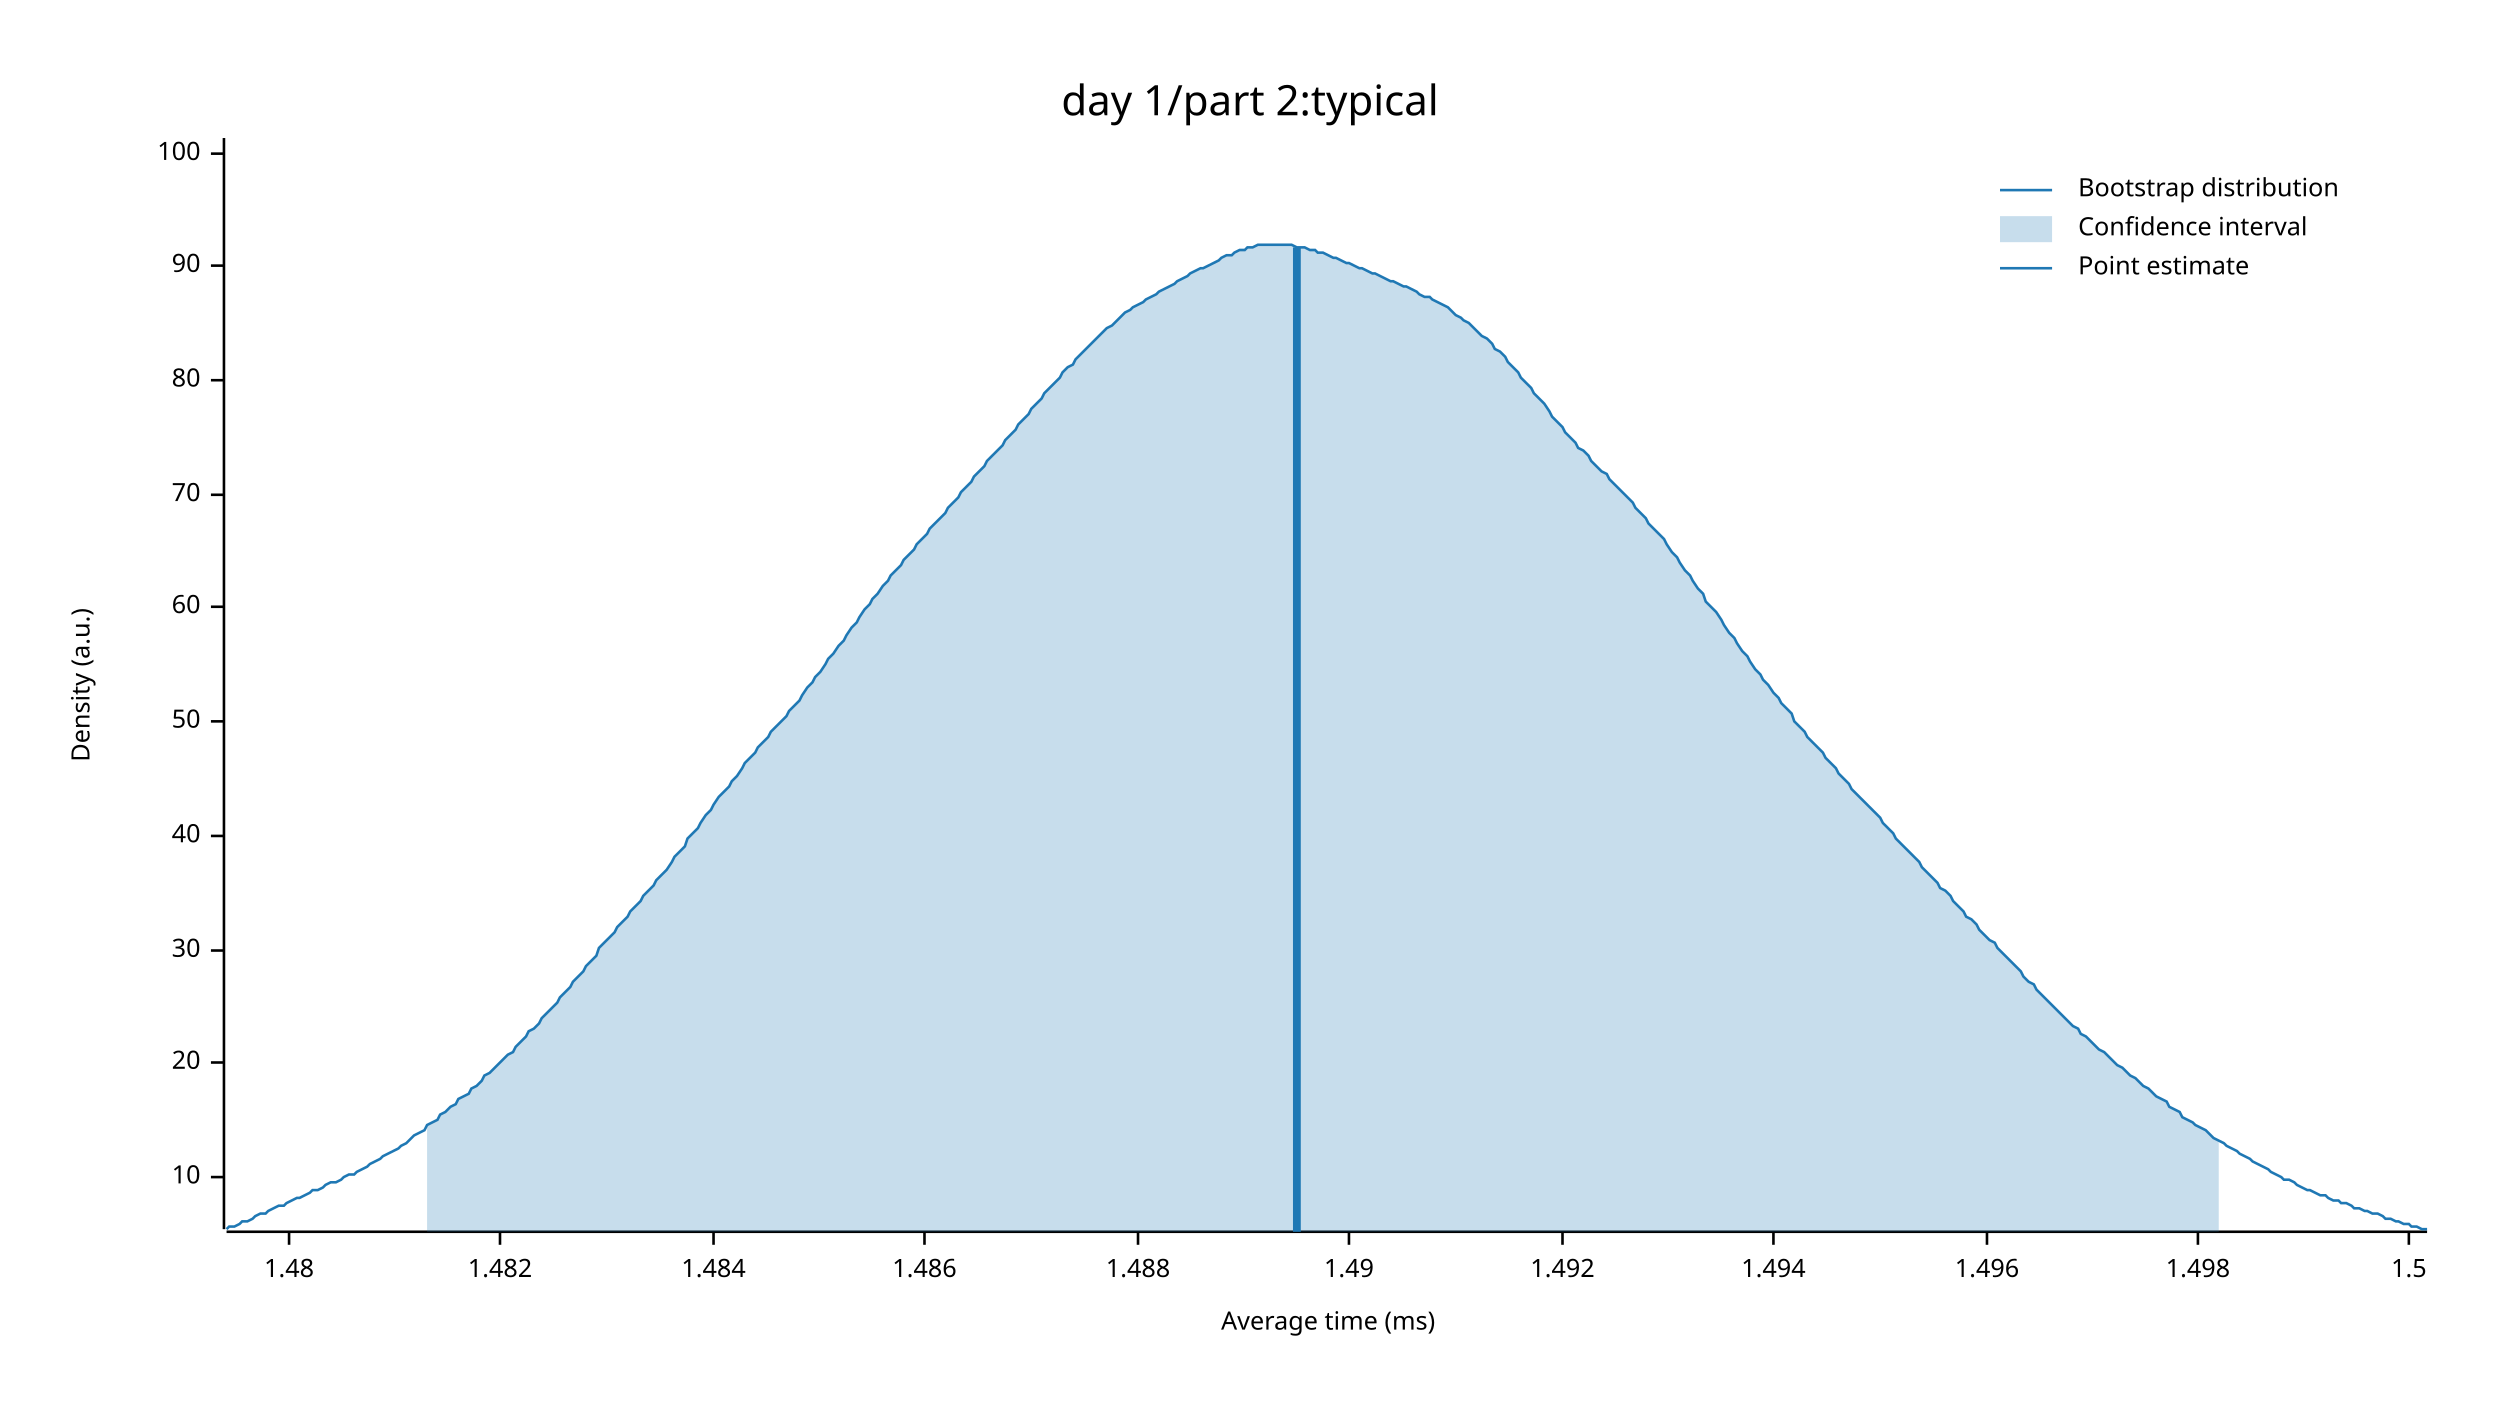
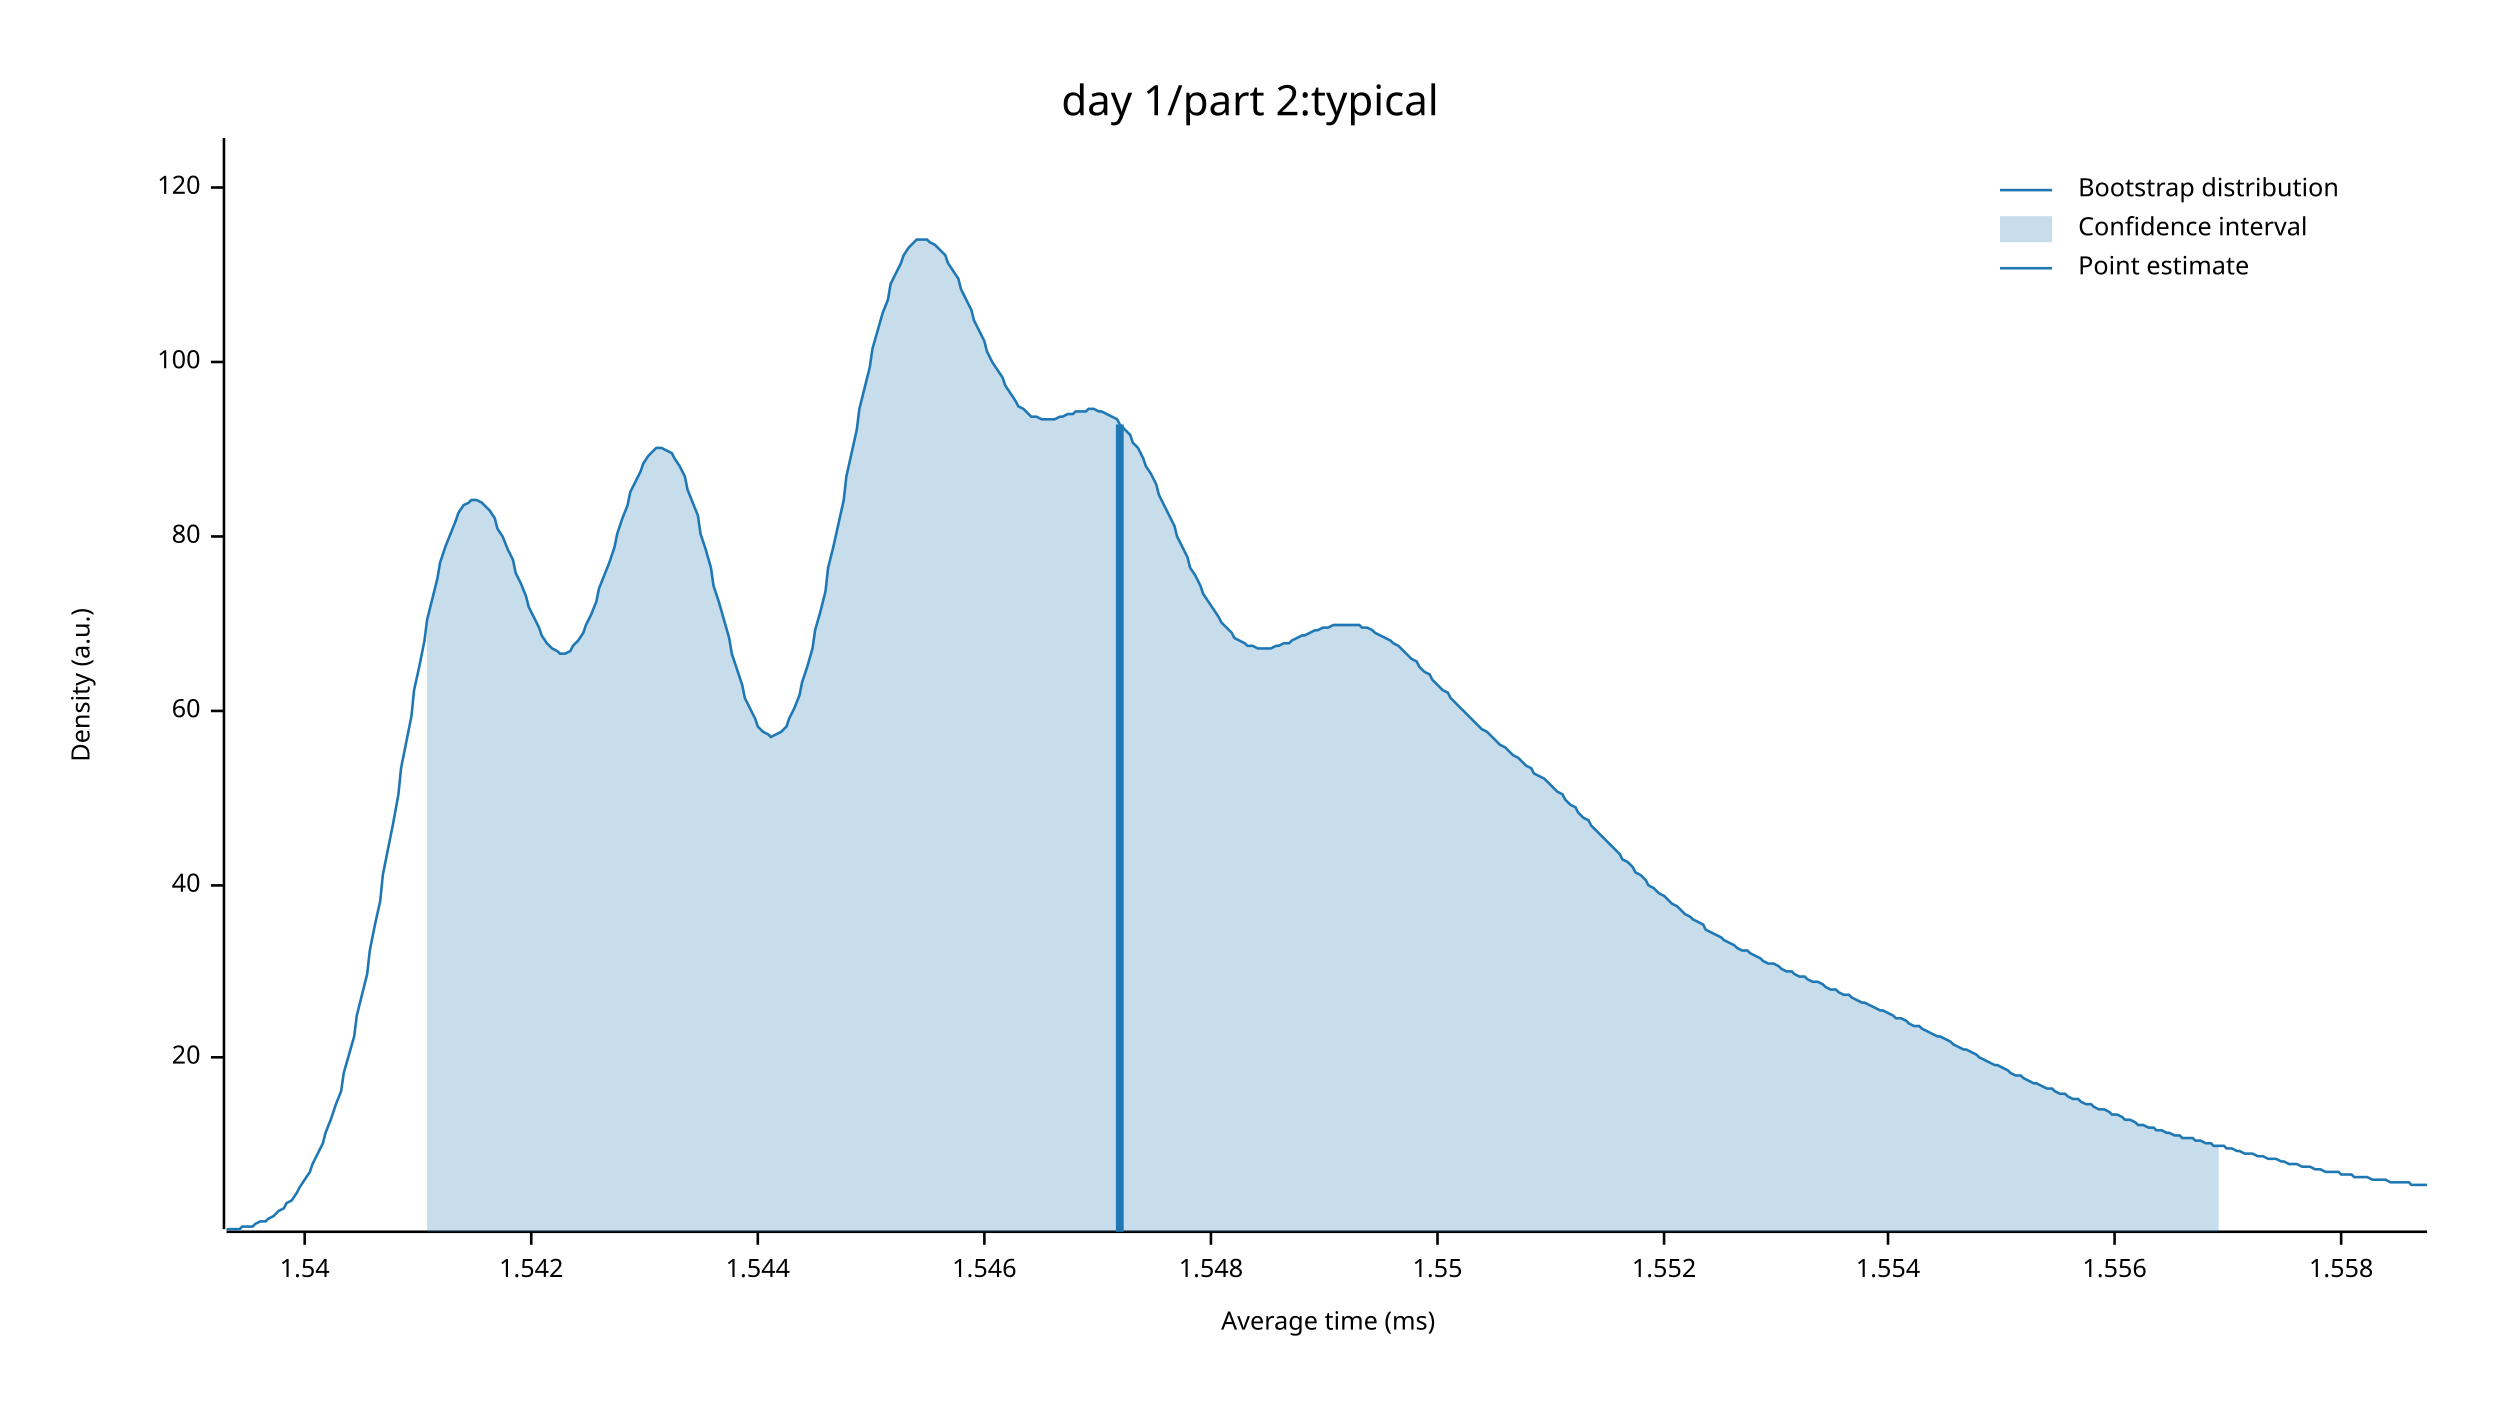
<svg xmlns="http://www.w3.org/2000/svg" width="960" height="540" viewBox="0 0 960 540">
  <text x="480" y="32" dy="0.76em" text-anchor="middle" font-family="sans-serif" font-size="16.129" opacity="1" fill="#000000">
day 1/part 2:typical
</text>
  <text x="27" y="263" dy="0.76em" text-anchor="middle" font-family="sans-serif" font-size="9.677" opacity="1" fill="#000000" transform="rotate(270, 27, 263)">
Density (a.u.)
</text>
  <text x="510" y="513" dy="-0.5ex" text-anchor="middle" font-family="sans-serif" font-size="9.677" opacity="1" fill="#000000">
Average time (ms)
</text>
  <polyline fill="none" opacity="1" stroke="#000000" stroke-width="1" points="86,53 86,472 " />
-   <text x="77" y="452" dy="0.5ex" text-anchor="end" font-family="sans-serif" font-size="9.677" opacity="1" fill="#000000">
- 10
- </text>
-   <polyline fill="none" opacity="1" stroke="#000000" stroke-width="1" points="81,452 86,452 " />
-   <text x="77" y="408" dy="0.5ex" text-anchor="end" font-family="sans-serif" font-size="9.677" opacity="1" fill="#000000">
+   <text x="77" y="406" dy="0.5ex" text-anchor="end" font-family="sans-serif" font-size="9.677" opacity="1" fill="#000000">
20
</text>
-   <polyline fill="none" opacity="1" stroke="#000000" stroke-width="1" points="81,408 86,408 " />
-   <text x="77" y="365" dy="0.5ex" text-anchor="end" font-family="sans-serif" font-size="9.677" opacity="1" fill="#000000">
- 30
- </text>
-   <polyline fill="none" opacity="1" stroke="#000000" stroke-width="1" points="81,365 86,365 " />
-   <text x="77" y="321" dy="0.5ex" text-anchor="end" font-family="sans-serif" font-size="9.677" opacity="1" fill="#000000">
+   <polyline fill="none" opacity="1" stroke="#000000" stroke-width="1" points="81,406 86,406 " />
+   <text x="77" y="340" dy="0.5ex" text-anchor="end" font-family="sans-serif" font-size="9.677" opacity="1" fill="#000000">
40
</text>
-   <polyline fill="none" opacity="1" stroke="#000000" stroke-width="1" points="81,321 86,321 " />
-   <text x="77" y="277" dy="0.5ex" text-anchor="end" font-family="sans-serif" font-size="9.677" opacity="1" fill="#000000">
- 50
- </text>
-   <polyline fill="none" opacity="1" stroke="#000000" stroke-width="1" points="81,277 86,277 " />
-   <text x="77" y="233" dy="0.5ex" text-anchor="end" font-family="sans-serif" font-size="9.677" opacity="1" fill="#000000">
+   <polyline fill="none" opacity="1" stroke="#000000" stroke-width="1" points="81,340 86,340 " />
+   <text x="77" y="273" dy="0.5ex" text-anchor="end" font-family="sans-serif" font-size="9.677" opacity="1" fill="#000000">
60
</text>
-   <polyline fill="none" opacity="1" stroke="#000000" stroke-width="1" points="81,233 86,233 " />
-   <text x="77" y="190" dy="0.5ex" text-anchor="end" font-family="sans-serif" font-size="9.677" opacity="1" fill="#000000">
- 70
- </text>
-   <polyline fill="none" opacity="1" stroke="#000000" stroke-width="1" points="81,190 86,190 " />
-   <text x="77" y="146" dy="0.5ex" text-anchor="end" font-family="sans-serif" font-size="9.677" opacity="1" fill="#000000">
+   <polyline fill="none" opacity="1" stroke="#000000" stroke-width="1" points="81,273 86,273 " />
+   <text x="77" y="206" dy="0.5ex" text-anchor="end" font-family="sans-serif" font-size="9.677" opacity="1" fill="#000000">
80
</text>
-   <polyline fill="none" opacity="1" stroke="#000000" stroke-width="1" points="81,146 86,146 " />
-   <text x="77" y="102" dy="0.5ex" text-anchor="end" font-family="sans-serif" font-size="9.677" opacity="1" fill="#000000">
- 90
- </text>
-   <polyline fill="none" opacity="1" stroke="#000000" stroke-width="1" points="81,102 86,102 " />
-   <text x="77" y="59" dy="0.5ex" text-anchor="end" font-family="sans-serif" font-size="9.677" opacity="1" fill="#000000">
+   <polyline fill="none" opacity="1" stroke="#000000" stroke-width="1" points="81,206 86,206 " />
+   <text x="77" y="139" dy="0.5ex" text-anchor="end" font-family="sans-serif" font-size="9.677" opacity="1" fill="#000000">
100
</text>
-   <polyline fill="none" opacity="1" stroke="#000000" stroke-width="1" points="81,59 86,59 " />
+   <polyline fill="none" opacity="1" stroke="#000000" stroke-width="1" points="81,139 86,139 " />
+   <text x="77" y="72" dy="0.5ex" text-anchor="end" font-family="sans-serif" font-size="9.677" opacity="1" fill="#000000">
+ 120
+ </text>
+   <polyline fill="none" opacity="1" stroke="#000000" stroke-width="1" points="81,72 86,72 " />
  <polyline fill="none" opacity="1" stroke="#000000" stroke-width="1" points="87,473 932,473 " />
-   <text x="111" y="483" dy="0.76em" text-anchor="middle" font-family="sans-serif" font-size="9.677" opacity="1" fill="#000000">
- 1.48
+   <text x="117" y="483" dy="0.76em" text-anchor="middle" font-family="sans-serif" font-size="9.677" opacity="1" fill="#000000">
+ 1.54
</text>
-   <polyline fill="none" opacity="1" stroke="#000000" stroke-width="1" points="111,473 111,478 " />
-   <text x="192" y="483" dy="0.76em" text-anchor="middle" font-family="sans-serif" font-size="9.677" opacity="1" fill="#000000">
- 1.482
+   <polyline fill="none" opacity="1" stroke="#000000" stroke-width="1" points="117,473 117,478 " />
+   <text x="204" y="483" dy="0.76em" text-anchor="middle" font-family="sans-serif" font-size="9.677" opacity="1" fill="#000000">
+ 1.542
</text>
-   <polyline fill="none" opacity="1" stroke="#000000" stroke-width="1" points="192,473 192,478 " />
-   <text x="274" y="483" dy="0.76em" text-anchor="middle" font-family="sans-serif" font-size="9.677" opacity="1" fill="#000000">
- 1.484
+   <polyline fill="none" opacity="1" stroke="#000000" stroke-width="1" points="204,473 204,478 " />
+   <text x="291" y="483" dy="0.76em" text-anchor="middle" font-family="sans-serif" font-size="9.677" opacity="1" fill="#000000">
+ 1.544
</text>
-   <polyline fill="none" opacity="1" stroke="#000000" stroke-width="1" points="274,473 274,478 " />
-   <text x="355" y="483" dy="0.76em" text-anchor="middle" font-family="sans-serif" font-size="9.677" opacity="1" fill="#000000">
- 1.486
+   <polyline fill="none" opacity="1" stroke="#000000" stroke-width="1" points="291,473 291,478 " />
+   <text x="378" y="483" dy="0.76em" text-anchor="middle" font-family="sans-serif" font-size="9.677" opacity="1" fill="#000000">
+ 1.546
</text>
-   <polyline fill="none" opacity="1" stroke="#000000" stroke-width="1" points="355,473 355,478 " />
-   <text x="437" y="483" dy="0.76em" text-anchor="middle" font-family="sans-serif" font-size="9.677" opacity="1" fill="#000000">
- 1.488
+   <polyline fill="none" opacity="1" stroke="#000000" stroke-width="1" points="378,473 378,478 " />
+   <text x="465" y="483" dy="0.76em" text-anchor="middle" font-family="sans-serif" font-size="9.677" opacity="1" fill="#000000">
+ 1.548
</text>
-   <polyline fill="none" opacity="1" stroke="#000000" stroke-width="1" points="437,473 437,478 " />
-   <text x="518" y="483" dy="0.76em" text-anchor="middle" font-family="sans-serif" font-size="9.677" opacity="1" fill="#000000">
- 1.49
+   <polyline fill="none" opacity="1" stroke="#000000" stroke-width="1" points="465,473 465,478 " />
+   <text x="552" y="483" dy="0.76em" text-anchor="middle" font-family="sans-serif" font-size="9.677" opacity="1" fill="#000000">
+ 1.55
</text>
-   <polyline fill="none" opacity="1" stroke="#000000" stroke-width="1" points="518,473 518,478 " />
-   <text x="600" y="483" dy="0.76em" text-anchor="middle" font-family="sans-serif" font-size="9.677" opacity="1" fill="#000000">
- 1.492
+   <polyline fill="none" opacity="1" stroke="#000000" stroke-width="1" points="552,473 552,478 " />
+   <text x="639" y="483" dy="0.76em" text-anchor="middle" font-family="sans-serif" font-size="9.677" opacity="1" fill="#000000">
+ 1.552
</text>
-   <polyline fill="none" opacity="1" stroke="#000000" stroke-width="1" points="600,473 600,478 " />
-   <text x="681" y="483" dy="0.76em" text-anchor="middle" font-family="sans-serif" font-size="9.677" opacity="1" fill="#000000">
- 1.494
+   <polyline fill="none" opacity="1" stroke="#000000" stroke-width="1" points="639,473 639,478 " />
+   <text x="725" y="483" dy="0.76em" text-anchor="middle" font-family="sans-serif" font-size="9.677" opacity="1" fill="#000000">
+ 1.554
</text>
-   <polyline fill="none" opacity="1" stroke="#000000" stroke-width="1" points="681,473 681,478 " />
-   <text x="763" y="483" dy="0.76em" text-anchor="middle" font-family="sans-serif" font-size="9.677" opacity="1" fill="#000000">
- 1.496
+   <polyline fill="none" opacity="1" stroke="#000000" stroke-width="1" points="725,473 725,478 " />
+   <text x="812" y="483" dy="0.76em" text-anchor="middle" font-family="sans-serif" font-size="9.677" opacity="1" fill="#000000">
+ 1.556
</text>
-   <polyline fill="none" opacity="1" stroke="#000000" stroke-width="1" points="763,473 763,478 " />
-   <text x="844" y="483" dy="0.76em" text-anchor="middle" font-family="sans-serif" font-size="9.677" opacity="1" fill="#000000">
- 1.498
+   <polyline fill="none" opacity="1" stroke="#000000" stroke-width="1" points="812,473 812,478 " />
+   <text x="899" y="483" dy="0.76em" text-anchor="middle" font-family="sans-serif" font-size="9.677" opacity="1" fill="#000000">
+ 1.558
</text>
-   <polyline fill="none" opacity="1" stroke="#000000" stroke-width="1" points="844,473 844,478 " />
-   <text x="925" y="483" dy="0.76em" text-anchor="middle" font-family="sans-serif" font-size="9.677" opacity="1" fill="#000000">
- 1.5
- </text>
-   <polyline fill="none" opacity="1" stroke="#000000" stroke-width="1" points="925,473 925,478 " />
-   <polyline fill="none" opacity="1" stroke="#1F78B4" stroke-width="1" points="87,472 88,471 90,471 92,470 93,469 95,469 97,468 98,467 100,466 102,466 103,465 105,464 107,463 109,463 110,462 112,461 114,460 115,460 117,459 119,458 120,457 122,457 124,456 125,455 127,454 129,454 131,453 132,452 134,451 136,451 137,450 139,449 141,448 142,447 144,446 146,445 147,444 149,443 151,442 153,441 154,440 156,439 158,437 159,436 161,435 163,434 164,432 166,431 168,430 169,428 171,427 173,425 175,424 176,422 178,421 180,420 181,418 183,417 185,415 186,413 188,412 190,410 191,409 193,407 195,405 197,404 198,402 200,400 202,398 203,396 205,395 207,393 208,391 210,389 212,387 214,385 215,383 217,381 219,379 220,377 222,375 224,373 225,371 227,369 229,367 230,364 232,362 234,360 236,358 237,356 239,354 241,352 242,350 244,348 246,346 247,344 249,342 251,340 252,338 254,336 256,334 258,331 259,329 261,327 263,325 264,322 266,320 268,318 269,316 271,313 273,311 274,309 276,306 278,304 280,302 281,300 283,298 285,295 286,293 288,291 290,289 291,287 293,285 295,283 296,281 298,279 300,277 302,275 303,273 305,271 307,269 308,267 310,264 312,262 313,260 315,258 317,255 318,253 320,251 322,248 324,246 325,244 327,241 329,239 330,237 332,234 334,232 335,230 337,228 339,225 341,223 342,221 344,219 346,217 347,215 349,213 351,211 352,209 354,207 356,205 357,203 359,201 361,199 363,197 364,195 366,193 368,191 369,189 371,187 373,185 374,183 376,181 378,179 379,177 381,175 383,173 385,171 386,169 388,167 390,165 391,163 393,161 395,159 396,157 398,155 400,153 401,151 403,149 405,147 407,145 408,143 410,141 412,140 413,138 415,136 417,134 418,133 420,131 422,129 423,128 425,126 427,125 429,123 430,122 432,120 434,119 435,118 437,117 439,116 440,115 442,114 444,113 445,112 447,111 449,110 451,109 452,108 454,107 456,106 457,105 459,104 461,103 462,103 464,102 466,101 468,100 469,99 471,98 473,98 474,97 476,96 478,96 479,95 481,95 483,94 484,94 486,94 488,94 490,94 491,94 493,94 495,94 496,94 498,95 500,95 501,95 503,96 505,96 506,97 508,97 510,98 512,99 513,99 515,100 517,101 518,101 520,102 522,103 523,103 525,104 527,105 528,105 530,106 532,107 534,108 535,108 537,109 539,110 540,110 542,111 544,112 545,113 547,114 549,114 550,115 552,116 554,117 556,118 557,119 559,121 561,122 562,123 564,124 566,126 567,127 569,129 571,130 573,132 574,134 576,135 578,137 579,139 581,141 583,143 584,145 586,147 588,149 589,151 591,153 593,155 595,158 596,160 598,162 600,164 601,166 603,168 605,170 606,172 608,173 610,175 611,177 613,179 615,181 617,182 618,184 620,186 622,188 623,189 625,191 627,193 628,195 630,197 632,199 633,201 635,203 637,205 639,207 640,209 642,212 644,214 645,216 647,219 649,221 650,223 652,226 654,228 655,231 657,233 659,235 661,238 662,240 664,243 666,245 667,247 669,250 671,252 672,254 674,257 676,259 677,261 679,263 681,266 683,268 684,270 686,272 688,274 689,277 691,279 693,281 694,283 696,285 698,287 700,289 701,291 703,293 705,295 706,297 708,299 710,301 711,303 713,305 715,307 716,308 718,310 720,312 722,314 723,316 725,318 727,320 728,322 730,324 732,326 733,327 735,329 737,331 738,333 740,335 742,337 744,339 745,341 747,342 749,344 750,346 752,348 754,350 755,352 757,353 759,355 760,357 762,359 764,361 766,362 767,364 769,366 771,368 772,369 774,371 776,373 777,375 779,377 781,378 782,380 784,382 786,384 788,386 789,387 791,389 793,391 794,392 796,394 798,395 799,397 801,398 803,400 804,401 806,403 808,404 810,406 811,407 813,409 815,410 816,411 818,413 820,414 821,415 823,417 825,418 827,420 828,421 830,422 832,423 833,425 835,426 837,427 838,429 840,430 842,431 843,432 845,433 847,434 849,436 850,437 852,438 854,439 855,440 857,441 859,442 860,443 862,444 864,445 865,446 867,447 869,448 871,449 872,450 874,451 876,452 877,453 879,453 881,454 882,455 884,456 886,457 887,457 889,458 891,459 893,459 894,460 896,461 898,461 899,462 901,462 903,463 904,464 906,464 908,465 909,465 911,466 913,466 915,467 916,468 918,468 920,469 921,469 923,470 925,470 926,471 928,471 930,472 932,472 " />
-   <polygon opacity="0.25" fill="#1F78B4" points="164,432 166,431 168,430 169,428 171,427 173,425 175,424 176,422 178,421 180,420 181,418 183,417 185,415 186,413 188,412 190,410 191,409 193,407 195,405 197,404 198,402 200,400 202,398 203,396 205,395 207,393 208,391 210,389 212,387 214,385 215,383 217,381 219,379 220,377 222,375 224,373 225,371 227,369 229,367 230,364 232,362 234,360 236,358 237,356 239,354 241,352 242,350 244,348 246,346 247,344 249,342 251,340 252,338 254,336 256,334 258,331 259,329 261,327 263,325 264,322 266,320 268,318 269,316 271,313 273,311 274,309 276,306 278,304 280,302 281,300 283,298 285,295 286,293 288,291 290,289 291,287 293,285 295,283 296,281 298,279 300,277 302,275 303,273 305,271 307,269 308,267 310,264 312,262 313,260 315,258 317,255 318,253 320,251 322,248 324,246 325,244 327,241 329,239 330,237 332,234 334,232 335,230 337,228 339,225 341,223 342,221 344,219 346,217 347,215 349,213 351,211 352,209 354,207 356,205 357,203 359,201 361,199 363,197 364,195 366,193 368,191 369,189 371,187 373,185 374,183 376,181 378,179 379,177 381,175 383,173 385,171 386,169 388,167 390,165 391,163 393,161 395,159 396,157 398,155 400,153 401,151 403,149 405,147 407,145 408,143 410,141 412,140 413,138 415,136 417,134 418,133 420,131 422,129 423,128 425,126 427,125 429,123 430,122 432,120 434,119 435,118 437,117 439,116 440,115 442,114 444,113 445,112 447,111 449,110 451,109 452,108 454,107 456,106 457,105 459,104 461,103 462,103 464,102 466,101 468,100 469,99 471,98 473,98 474,97 476,96 478,96 479,95 481,95 483,94 484,94 486,94 488,94 490,94 491,94 493,94 495,94 496,94 498,95 500,95 501,95 503,96 505,96 506,97 508,97 510,98 512,99 513,99 515,100 517,101 518,101 520,102 522,103 523,103 525,104 527,105 528,105 530,106 532,107 534,108 535,108 537,109 539,110 540,110 542,111 544,112 545,113 547,114 549,114 550,115 552,116 554,117 556,118 557,119 559,121 561,122 562,123 564,124 566,126 567,127 569,129 571,130 573,132 574,134 576,135 578,137 579,139 581,141 583,143 584,145 586,147 588,149 589,151 591,153 593,155 595,158 596,160 598,162 600,164 601,166 603,168 605,170 606,172 608,173 610,175 611,177 613,179 615,181 617,182 618,184 620,186 622,188 623,189 625,191 627,193 628,195 630,197 632,199 633,201 635,203 637,205 639,207 640,209 642,212 644,214 645,216 647,219 649,221 650,223 652,226 654,228 655,231 657,233 659,235 661,238 662,240 664,243 666,245 667,247 669,250 671,252 672,254 674,257 676,259 677,261 679,263 681,266 683,268 684,270 686,272 688,274 689,277 691,279 693,281 694,283 696,285 698,287 700,289 701,291 703,293 705,295 706,297 708,299 710,301 711,303 713,305 715,307 716,308 718,310 720,312 722,314 723,316 725,318 727,320 728,322 730,324 732,326 733,327 735,329 737,331 738,333 740,335 742,337 744,339 745,341 747,342 749,344 750,346 752,348 754,350 755,352 757,353 759,355 760,357 762,359 764,361 766,362 767,364 769,366 771,368 772,369 774,371 776,373 777,375 779,377 781,378 782,380 784,382 786,384 788,386 789,387 791,389 793,391 794,392 796,394 798,395 799,397 801,398 803,400 804,401 806,403 808,404 810,406 811,407 813,409 815,410 816,411 818,413 820,414 821,415 823,417 825,418 827,420 828,421 830,422 832,423 833,425 835,426 837,427 838,429 840,430 842,431 843,432 845,433 847,434 849,436 850,437 852,438 852,473 164,473 " />
-   <polyline fill="none" opacity="1" stroke="#1F78B4" stroke-width="3" points="498,473 498,95 " />
+   <polyline fill="none" opacity="1" stroke="#000000" stroke-width="1" points="899,473 899,478 " />
+   <polyline fill="none" opacity="1" stroke="#1F78B4" stroke-width="1" points="87,472 88,472 90,472 92,472 93,471 95,471 97,471 98,470 100,469 102,469 103,468 105,467 107,465 109,464 110,462 112,461 114,458 115,456 117,453 119,450 120,447 122,443 124,439 125,435 127,430 129,424 131,419 132,412 134,405 136,398 137,390 139,382 141,374 142,365 144,355 146,346 147,336 149,326 151,316 153,305 154,295 156,285 158,275 159,265 161,256 163,246 164,238 166,230 168,222 169,216 171,210 173,205 175,200 176,197 178,194 180,193 181,192 183,192 185,193 186,194 188,196 190,199 191,203 193,206 195,211 197,215 198,220 200,224 202,229 203,233 205,237 207,241 208,244 210,247 212,249 214,250 215,251 217,251 219,250 220,248 222,246 224,243 225,240 227,236 229,231 230,226 232,221 234,216 236,210 237,205 239,199 241,194 242,189 244,185 246,181 247,178 249,175 251,173 252,172 254,172 256,173 258,174 259,176 261,179 263,183 264,188 266,193 268,198 269,205 271,211 273,218 274,225 276,231 278,238 280,245 281,251 283,257 285,263 286,268 288,272 290,276 291,279 293,281 295,282 296,283 298,282 300,281 302,279 303,276 305,272 307,267 308,262 310,256 312,249 313,242 315,235 317,227 318,218 320,210 322,201 324,192 325,183 327,174 329,165 330,157 332,149 334,141 335,134 337,127 339,120 341,115 342,109 344,105 346,101 347,98 349,95 351,93 352,92 354,92 356,92 357,93 359,94 361,96 363,98 364,101 366,104 368,107 369,111 371,115 373,119 374,123 376,127 378,131 379,135 381,139 383,142 385,145 386,148 388,151 390,154 391,156 393,157 395,159 396,160 398,160 400,161 401,161 403,161 405,161 407,160 408,160 410,159 412,159 413,158 415,158 417,158 418,157 420,157 422,158 423,158 425,159 427,160 429,161 430,163 432,165 434,167 435,170 437,172 439,176 440,179 442,182 444,186 445,190 447,194 449,198 451,202 452,206 454,210 456,214 457,218 459,221 461,225 462,228 464,231 466,234 468,237 469,239 471,241 473,243 474,245 476,246 478,247 479,248 481,248 483,249 484,249 486,249 488,249 490,248 491,248 493,247 495,247 496,246 498,245 500,244 501,244 503,243 505,242 506,242 508,241 510,241 512,240 513,240 515,240 517,240 518,240 520,240 522,240 523,241 525,241 527,242 528,243 530,244 532,245 534,246 535,247 537,248 539,250 540,251 542,253 544,254 545,256 547,258 549,259 550,261 552,263 554,265 556,266 557,268 559,270 561,272 562,273 564,275 566,277 567,278 569,280 571,281 573,283 574,284 576,286 578,287 579,288 581,290 583,291 584,292 586,294 588,295 589,297 591,298 593,299 595,301 596,302 598,304 600,305 601,307 603,309 605,310 606,312 608,314 610,315 611,317 613,319 615,321 617,323 618,324 620,326 622,328 623,330 625,331 627,333 628,335 630,336 632,338 633,340 635,341 637,343 639,344 640,345 642,347 644,348 645,349 647,351 649,352 650,353 652,354 654,355 655,357 657,358 659,359 661,360 662,361 664,362 666,363 667,364 669,365 671,365 672,366 674,367 676,368 677,369 679,370 681,370 683,371 684,372 686,373 688,373 689,374 691,375 693,375 694,376 696,377 698,377 700,378 701,379 703,380 705,380 706,381 708,382 710,382 711,383 713,384 715,385 716,385 718,386 720,387 722,388 723,388 725,389 727,390 728,391 730,391 732,392 733,393 735,394 737,394 738,395 740,396 742,397 744,398 745,398 747,399 749,400 750,401 752,402 754,403 755,403 757,404 759,405 760,406 762,407 764,408 766,409 767,409 769,410 771,411 772,412 774,413 776,413 777,414 779,415 781,416 782,416 784,417 786,418 788,418 789,419 791,420 793,420 794,421 796,422 798,422 799,423 801,424 803,424 804,425 806,426 808,426 810,427 811,428 813,428 815,429 816,430 818,430 820,431 821,432 823,432 825,433 827,433 828,434 830,434 832,435 833,435 835,436 837,436 838,437 840,437 842,437 843,438 845,438 847,439 849,439 850,440 852,440 854,440 855,441 857,441 859,442 860,442 862,443 864,443 865,443 867,444 869,444 871,445 872,445 874,445 876,446 877,446 879,447 881,447 882,447 884,448 886,448 887,448 889,449 891,449 893,450 894,450 896,450 898,450 899,451 901,451 903,451 904,452 906,452 908,452 909,452 911,453 913,453 915,453 916,453 918,454 920,454 921,454 923,454 925,454 926,455 928,455 930,455 932,455 " />
+   <polygon opacity="0.25" fill="#1F78B4" points="164,238 166,230 168,222 169,216 171,210 173,205 175,200 176,197 178,194 180,193 181,192 183,192 185,193 186,194 188,196 190,199 191,203 193,206 195,211 197,215 198,220 200,224 202,229 203,233 205,237 207,241 208,244 210,247 212,249 214,250 215,251 217,251 219,250 220,248 222,246 224,243 225,240 227,236 229,231 230,226 232,221 234,216 236,210 237,205 239,199 241,194 242,189 244,185 246,181 247,178 249,175 251,173 252,172 254,172 256,173 258,174 259,176 261,179 263,183 264,188 266,193 268,198 269,205 271,211 273,218 274,225 276,231 278,238 280,245 281,251 283,257 285,263 286,268 288,272 290,276 291,279 293,281 295,282 296,283 298,282 300,281 302,279 303,276 305,272 307,267 308,262 310,256 312,249 313,242 315,235 317,227 318,218 320,210 322,201 324,192 325,183 327,174 329,165 330,157 332,149 334,141 335,134 337,127 339,120 341,115 342,109 344,105 346,101 347,98 349,95 351,93 352,92 354,92 356,92 357,93 359,94 361,96 363,98 364,101 366,104 368,107 369,111 371,115 373,119 374,123 376,127 378,131 379,135 381,139 383,142 385,145 386,148 388,151 390,154 391,156 393,157 395,159 396,160 398,160 400,161 401,161 403,161 405,161 407,160 408,160 410,159 412,159 413,158 415,158 417,158 418,157 420,157 422,158 423,158 425,159 427,160 429,161 430,163 432,165 434,167 435,170 437,172 439,176 440,179 442,182 444,186 445,190 447,194 449,198 451,202 452,206 454,210 456,214 457,218 459,221 461,225 462,228 464,231 466,234 468,237 469,239 471,241 473,243 474,245 476,246 478,247 479,248 481,248 483,249 484,249 486,249 488,249 490,248 491,248 493,247 495,247 496,246 498,245 500,244 501,244 503,243 505,242 506,242 508,241 510,241 512,240 513,240 515,240 517,240 518,240 520,240 522,240 523,241 525,241 527,242 528,243 530,244 532,245 534,246 535,247 537,248 539,250 540,251 542,253 544,254 545,256 547,258 549,259 550,261 552,263 554,265 556,266 557,268 559,270 561,272 562,273 564,275 566,277 567,278 569,280 571,281 573,283 574,284 576,286 578,287 579,288 581,290 583,291 584,292 586,294 588,295 589,297 591,298 593,299 595,301 596,302 598,304 600,305 601,307 603,309 605,310 606,312 608,314 610,315 611,317 613,319 615,321 617,323 618,324 620,326 622,328 623,330 625,331 627,333 628,335 630,336 632,338 633,340 635,341 637,343 639,344 640,345 642,347 644,348 645,349 647,351 649,352 650,353 652,354 654,355 655,357 657,358 659,359 661,360 662,361 664,362 666,363 667,364 669,365 671,365 672,366 674,367 676,368 677,369 679,370 681,370 683,371 684,372 686,373 688,373 689,374 691,375 693,375 694,376 696,377 698,377 700,378 701,379 703,380 705,380 706,381 708,382 710,382 711,383 713,384 715,385 716,385 718,386 720,387 722,388 723,388 725,389 727,390 728,391 730,391 732,392 733,393 735,394 737,394 738,395 740,396 742,397 744,398 745,398 747,399 749,400 750,401 752,402 754,403 755,403 757,404 759,405 760,406 762,407 764,408 766,409 767,409 769,410 771,411 772,412 774,413 776,413 777,414 779,415 781,416 782,416 784,417 786,418 788,418 789,419 791,420 793,420 794,421 796,422 798,422 799,423 801,424 803,424 804,425 806,426 808,426 810,427 811,428 813,428 815,429 816,430 818,430 820,431 821,432 823,432 825,433 827,433 828,434 830,434 832,435 833,435 835,436 837,436 838,437 840,437 842,437 843,438 845,438 847,439 849,439 850,440 852,440 852,473 164,473 " />
+   <polyline fill="none" opacity="1" stroke="#1F78B4" stroke-width="3" points="430,473 430,163 " />
  <text x="798" y="68" dy="0.76em" text-anchor="start" font-family="sans-serif" font-size="9.677" opacity="1" fill="#000000">
Bootstrap distribution
</text>
  <text x="798" y="83" dy="0.76em" text-anchor="start" font-family="sans-serif" font-size="9.677" opacity="1" fill="#000000">
Confidence interval
</text>
  <text x="798" y="98" dy="0.76em" text-anchor="start" font-family="sans-serif" font-size="9.677" opacity="1" fill="#000000">
Point estimate
</text>
  <polyline fill="none" opacity="1" stroke="#1F78B4" stroke-width="1" points="768,73 788,73 " />
  <rect x="768" y="83" width="20" height="10" opacity="0.25" fill="#1F78B4" stroke="none" />
  <polyline fill="none" opacity="1" stroke="#1F78B4" stroke-width="1" points="768,103 788,103 " />
</svg>
